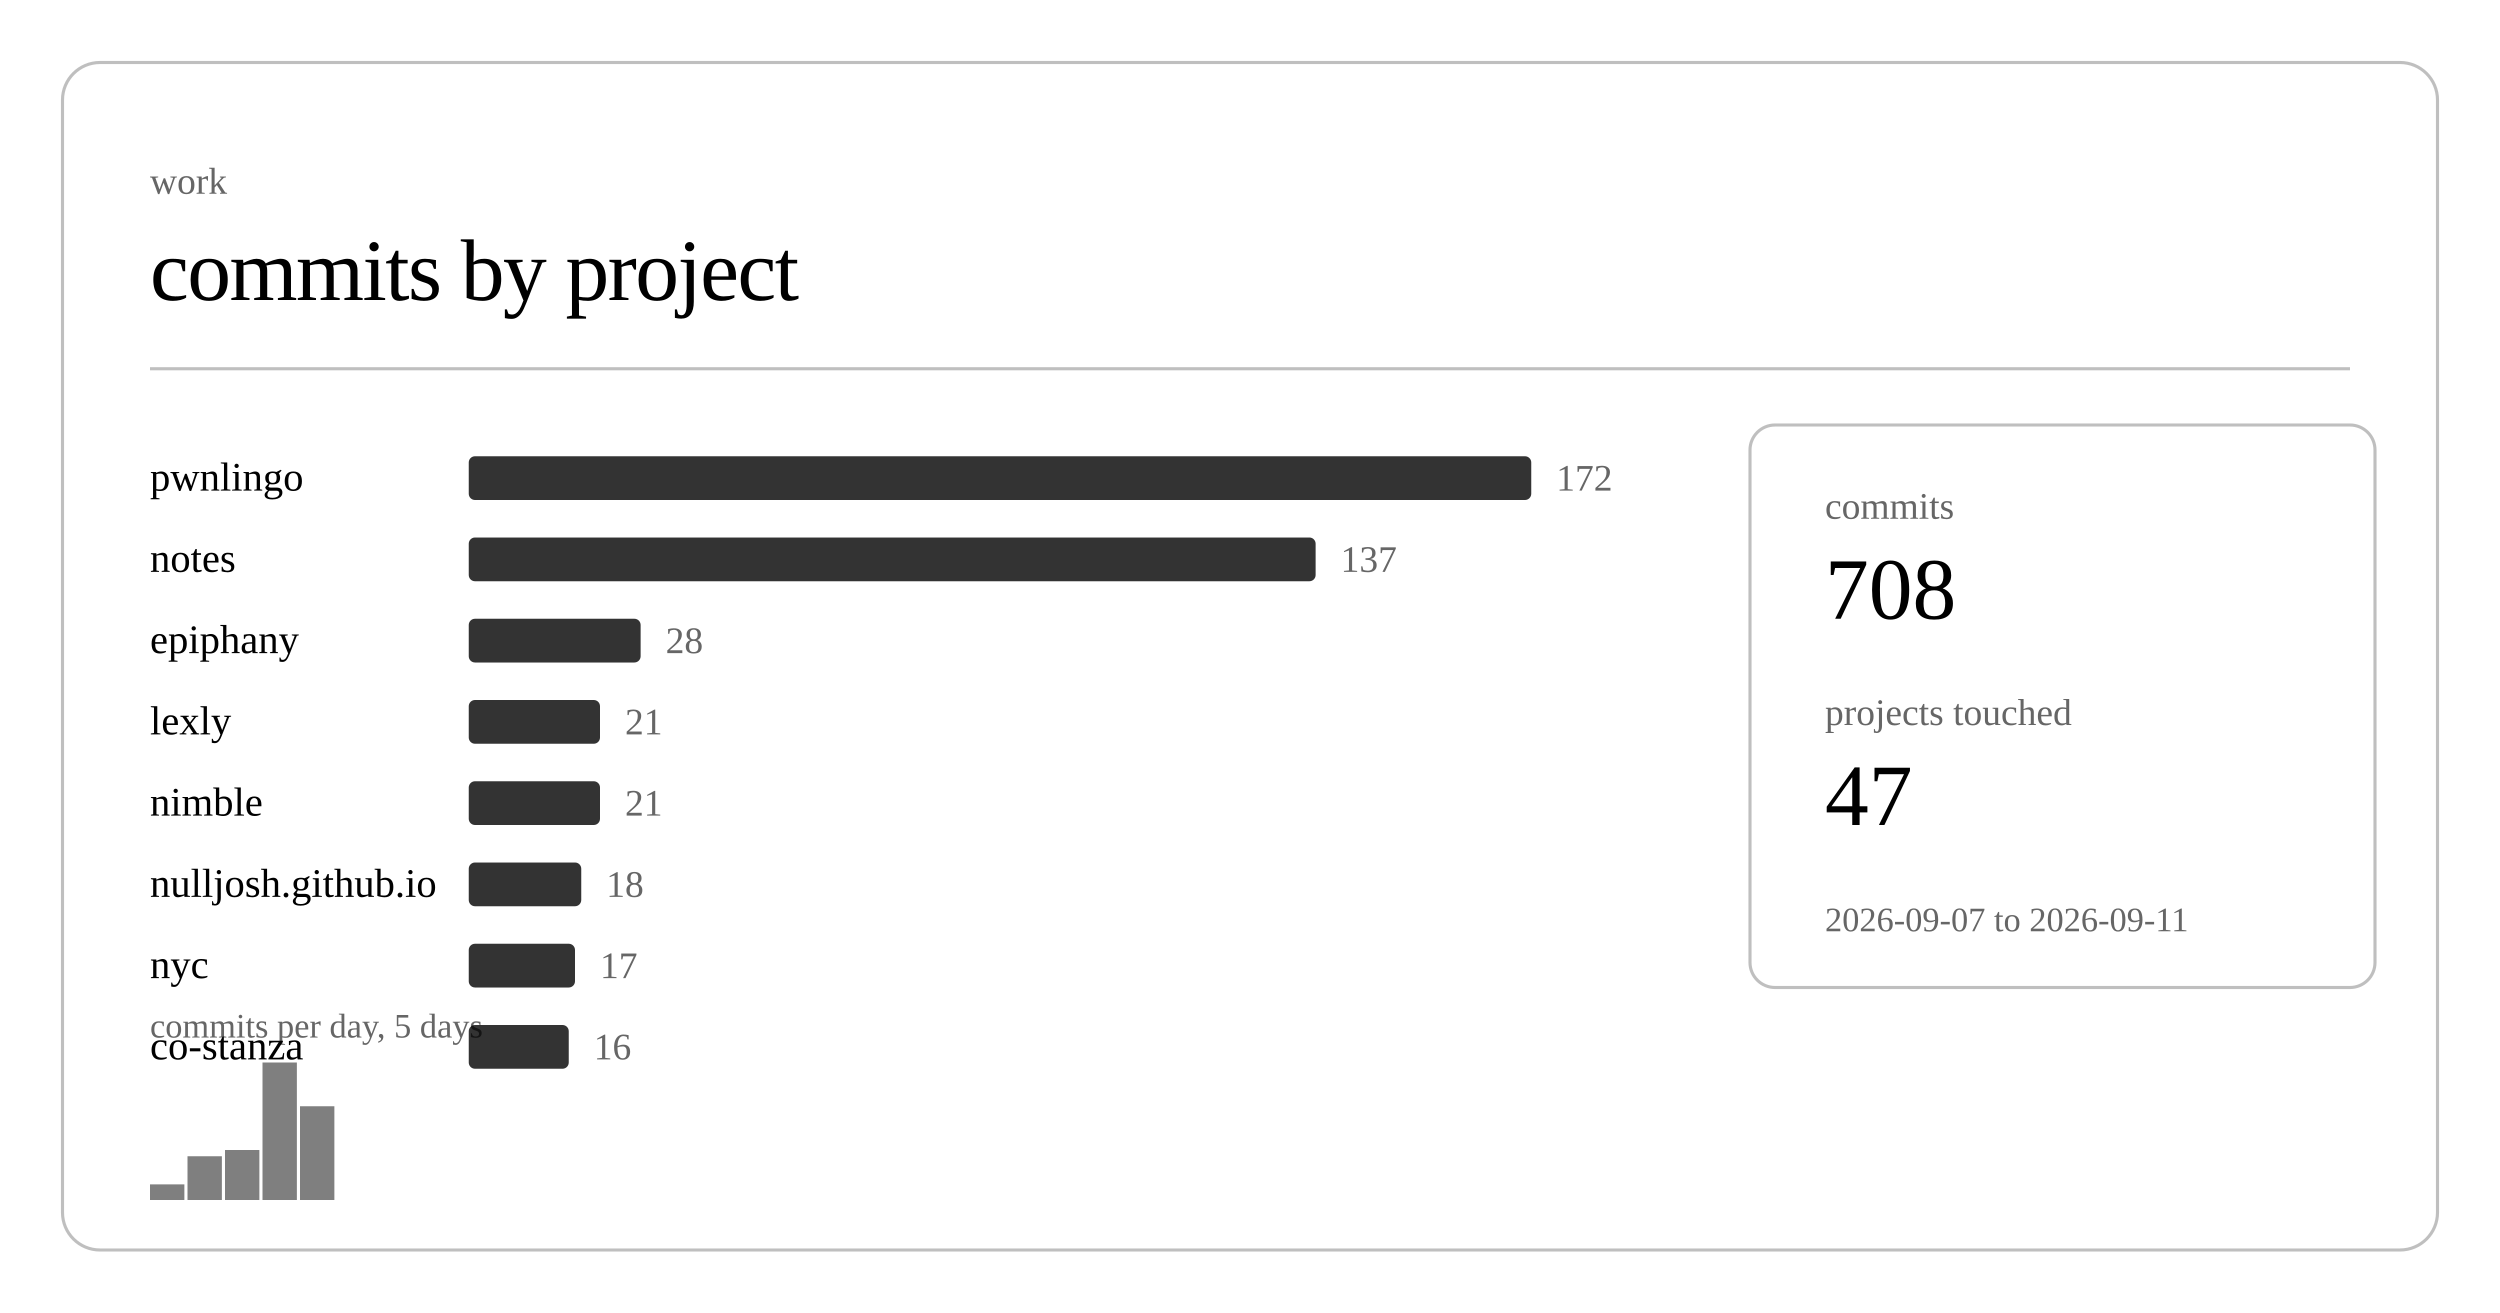
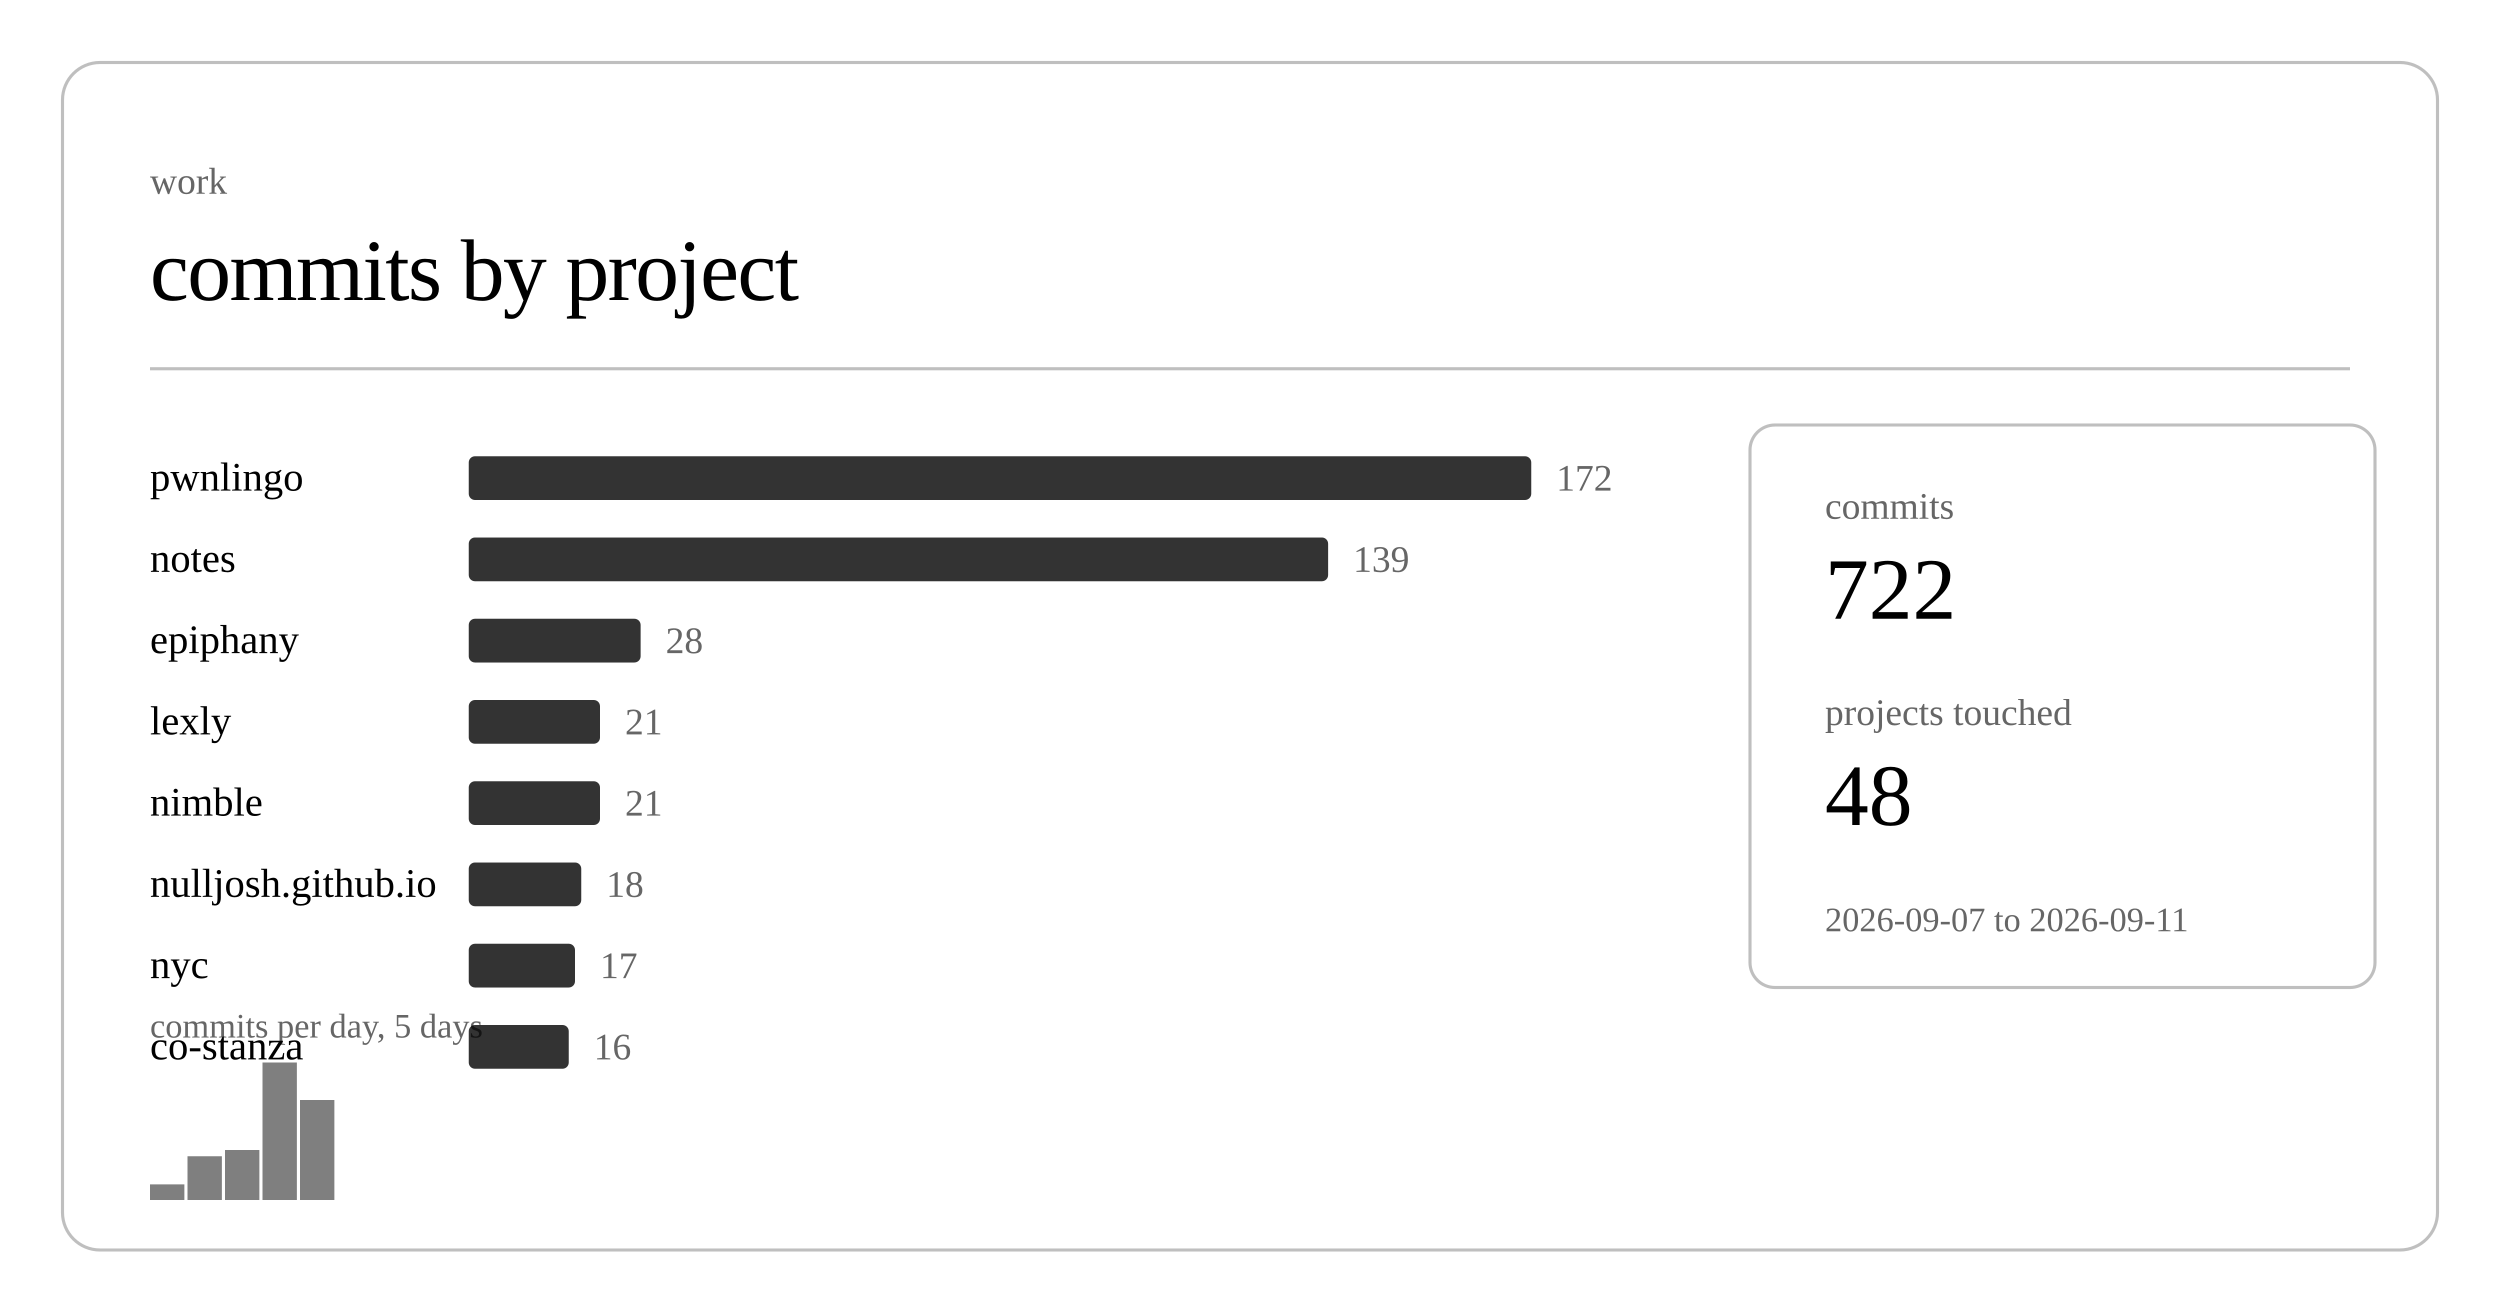
<svg xmlns="http://www.w3.org/2000/svg" class="post-header-svg" viewBox="0 0 800 420" width="800" height="420">
  <rect x="20" y="20" width="760" height="380" rx="12" ry="12" fill="none" stroke="currentColor" stroke-width="1" opacity="0.25" />
  <text fill="currentColor" x="48" y="62" font-size="12" opacity="0.6">work</text>
  <text fill="currentColor" x="48" y="96" font-size="28" font-weight="300" letter-spacing="-0.5">commits by project</text>
  <line stroke="currentColor" x1="48" y1="118" x2="752" y2="118" stroke-width="1" opacity="0.25" />
  <a href="https://github.com/nulljosh/pwnlingo">
    <text fill="currentColor" x="48" y="157" font-size="13">pwnlingo</text>
  </a>
  <rect x="150" y="146" width="340" height="14" rx="2" fill="currentColor" opacity="0.8" />
  <text fill="currentColor" x="498" y="157" font-size="12" opacity="0.6">172</text>
  <a href="https://github.com/nulljosh/notes">
    <text fill="currentColor" x="48" y="183" font-size="13">notes</text>
  </a>
-   <rect x="150" y="172" width="271" height="14" rx="2" fill="currentColor" opacity="0.8" />
-   <text fill="currentColor" x="429" y="183" font-size="12" opacity="0.6">137</text>
+   <rect x="150" y="172" width="275" height="14" rx="2" fill="currentColor" opacity="0.8" />
+   <text fill="currentColor" x="433" y="183" font-size="12" opacity="0.6">139</text>
  <a href="https://github.com/nulljosh/epiphany">
    <text fill="currentColor" x="48" y="209" font-size="13">epiphany</text>
  </a>
  <rect x="150" y="198" width="55" height="14" rx="2" fill="currentColor" opacity="0.8" />
  <text fill="currentColor" x="213" y="209" font-size="12" opacity="0.6">28</text>
  <a href="https://github.com/nulljosh/lexly">
    <text fill="currentColor" x="48" y="235" font-size="13">lexly</text>
  </a>
  <rect x="150" y="224" width="42" height="14" rx="2" fill="currentColor" opacity="0.8" />
  <text fill="currentColor" x="200" y="235" font-size="12" opacity="0.6">21</text>
  <a href="https://github.com/nulljosh/nimble">
    <text fill="currentColor" x="48" y="261" font-size="13">nimble</text>
  </a>
  <rect x="150" y="250" width="42" height="14" rx="2" fill="currentColor" opacity="0.8" />
  <text fill="currentColor" x="200" y="261" font-size="12" opacity="0.6">21</text>
  <a href="https://github.com/nulljosh/nulljosh.github.io">
    <text fill="currentColor" x="48" y="287" font-size="13">nulljosh.github.io</text>
  </a>
  <rect x="150" y="276" width="36" height="14" rx="2" fill="currentColor" opacity="0.8" />
  <text fill="currentColor" x="194" y="287" font-size="12" opacity="0.6">18</text>
  <a href="https://github.com/nulljosh/nyc">
    <text fill="currentColor" x="48" y="313" font-size="13">nyc</text>
  </a>
  <rect x="150" y="302" width="34" height="14" rx="2" fill="currentColor" opacity="0.8" />
  <text fill="currentColor" x="192" y="313" font-size="12" opacity="0.6">17</text>
  <a href="https://github.com/nulljosh/co-stanza">
    <text fill="currentColor" x="48" y="339" font-size="13">co-stanza</text>
  </a>
  <rect x="150" y="328" width="32" height="14" rx="2" fill="currentColor" opacity="0.8" />
  <text fill="currentColor" x="190" y="339" font-size="12" opacity="0.6">16</text>
  <rect x="48.0" y="379" width="11.0" height="5" fill="currentColor" opacity="0.5" />
  <rect x="60.0" y="370" width="11.0" height="14" fill="currentColor" opacity="0.5" />
  <rect x="72.0" y="368" width="11.0" height="16" fill="currentColor" opacity="0.5" />
  <rect x="84.0" y="340" width="11.0" height="44" fill="currentColor" opacity="0.5" />
-   <rect x="96.0" y="354" width="11.0" height="30" fill="currentColor" opacity="0.5" />
+   <rect x="96.0" y="352" width="11.0" height="32" fill="currentColor" opacity="0.5" />
  <text fill="currentColor" x="48" y="332" font-size="11" opacity="0.6">commits per day, 5 days</text>
  <rect x="560" y="136" width="200" height="180" rx="8" ry="8" fill="none" stroke="currentColor" stroke-width="1" opacity="0.25" />
  <text fill="currentColor" x="584" y="166" font-size="12" opacity="0.6">commits</text>
-   <text fill="currentColor" x="584" y="198" font-size="28" font-weight="500">708</text>
+   <text fill="currentColor" x="584" y="198" font-size="28" font-weight="500">722</text>
  <text fill="currentColor" x="584" y="232" font-size="12" opacity="0.6">projects touched</text>
-   <text fill="currentColor" x="584" y="264" font-size="28" font-weight="500">47</text>
+   <text fill="currentColor" x="584" y="264" font-size="28" font-weight="500">48</text>
  <text fill="currentColor" x="584" y="298" font-size="11" opacity="0.6">2026-09-07 to 2026-09-11</text>
</svg>
